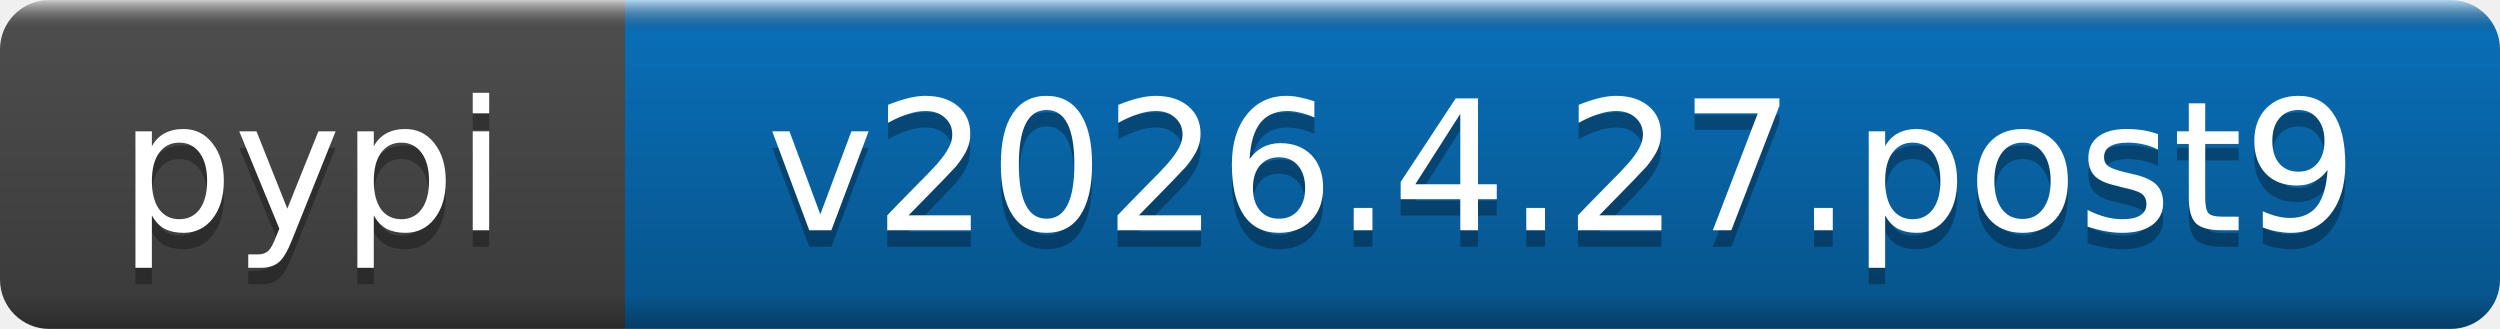
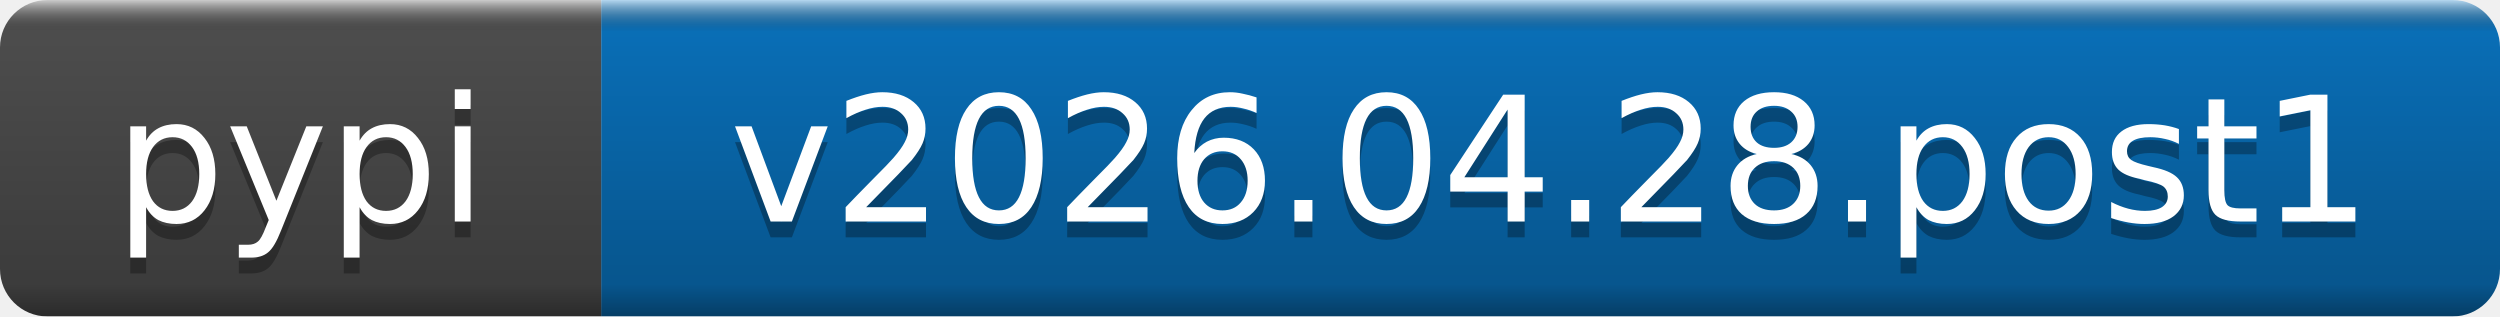
- <svg xmlns="http://www.w3.org/2000/svg" width="152" height="20" role="img" aria-label="pypi: v2026.4.27.post9">
+ <svg xmlns="http://www.w3.org/2000/svg" width="158" height="20" role="img" aria-label="pypi: v2026.04.28.post1">
  <linearGradient id="b" x2="0" y2="100%">
    <stop offset="0" stop-color="#fff" stop-opacity=".7" />
    <stop offset=".1" stop-opacity=".1" />
    <stop offset=".9" stop-opacity=".3" />
    <stop offset="1" stop-opacity=".5" />
  </linearGradient>
  <mask id="a">
-     <rect width="152" height="20" rx="3" fill="#fff" />
+     <rect width="158" height="20" rx="3" fill="#fff" />
  </mask>
  <g mask="url(#a)">
    <rect width="38" height="20" fill="#555" />
-     <rect x="38" width="114" height="20" fill="#0a7aca" />
-     <rect width="152" height="20" fill="url(#b)" />
+     <rect x="38" width="120" height="20" fill="#0a7aca" />
+     <rect width="158" height="20" fill="url(#b)" />
  </g>
  <g fill="#fff" text-anchor="middle" font-family="DejaVu Sans,Verdana,Geneva,sans-serif" font-size="11">
    <text x="19" y="15" fill="#010101" fill-opacity=".3">pypi</text>
    <text x="19" y="14">pypi</text>
-     <text x="95" y="15" fill="#010101" fill-opacity=".3">v2026.4.27.post9</text>
-     <text x="95" y="14">v2026.4.27.post9</text>
+     <text x="98" y="15" fill="#010101" fill-opacity=".3">v2026.04.28.post1</text>
+     <text x="98" y="14">v2026.04.28.post1</text>
  </g>
</svg>
